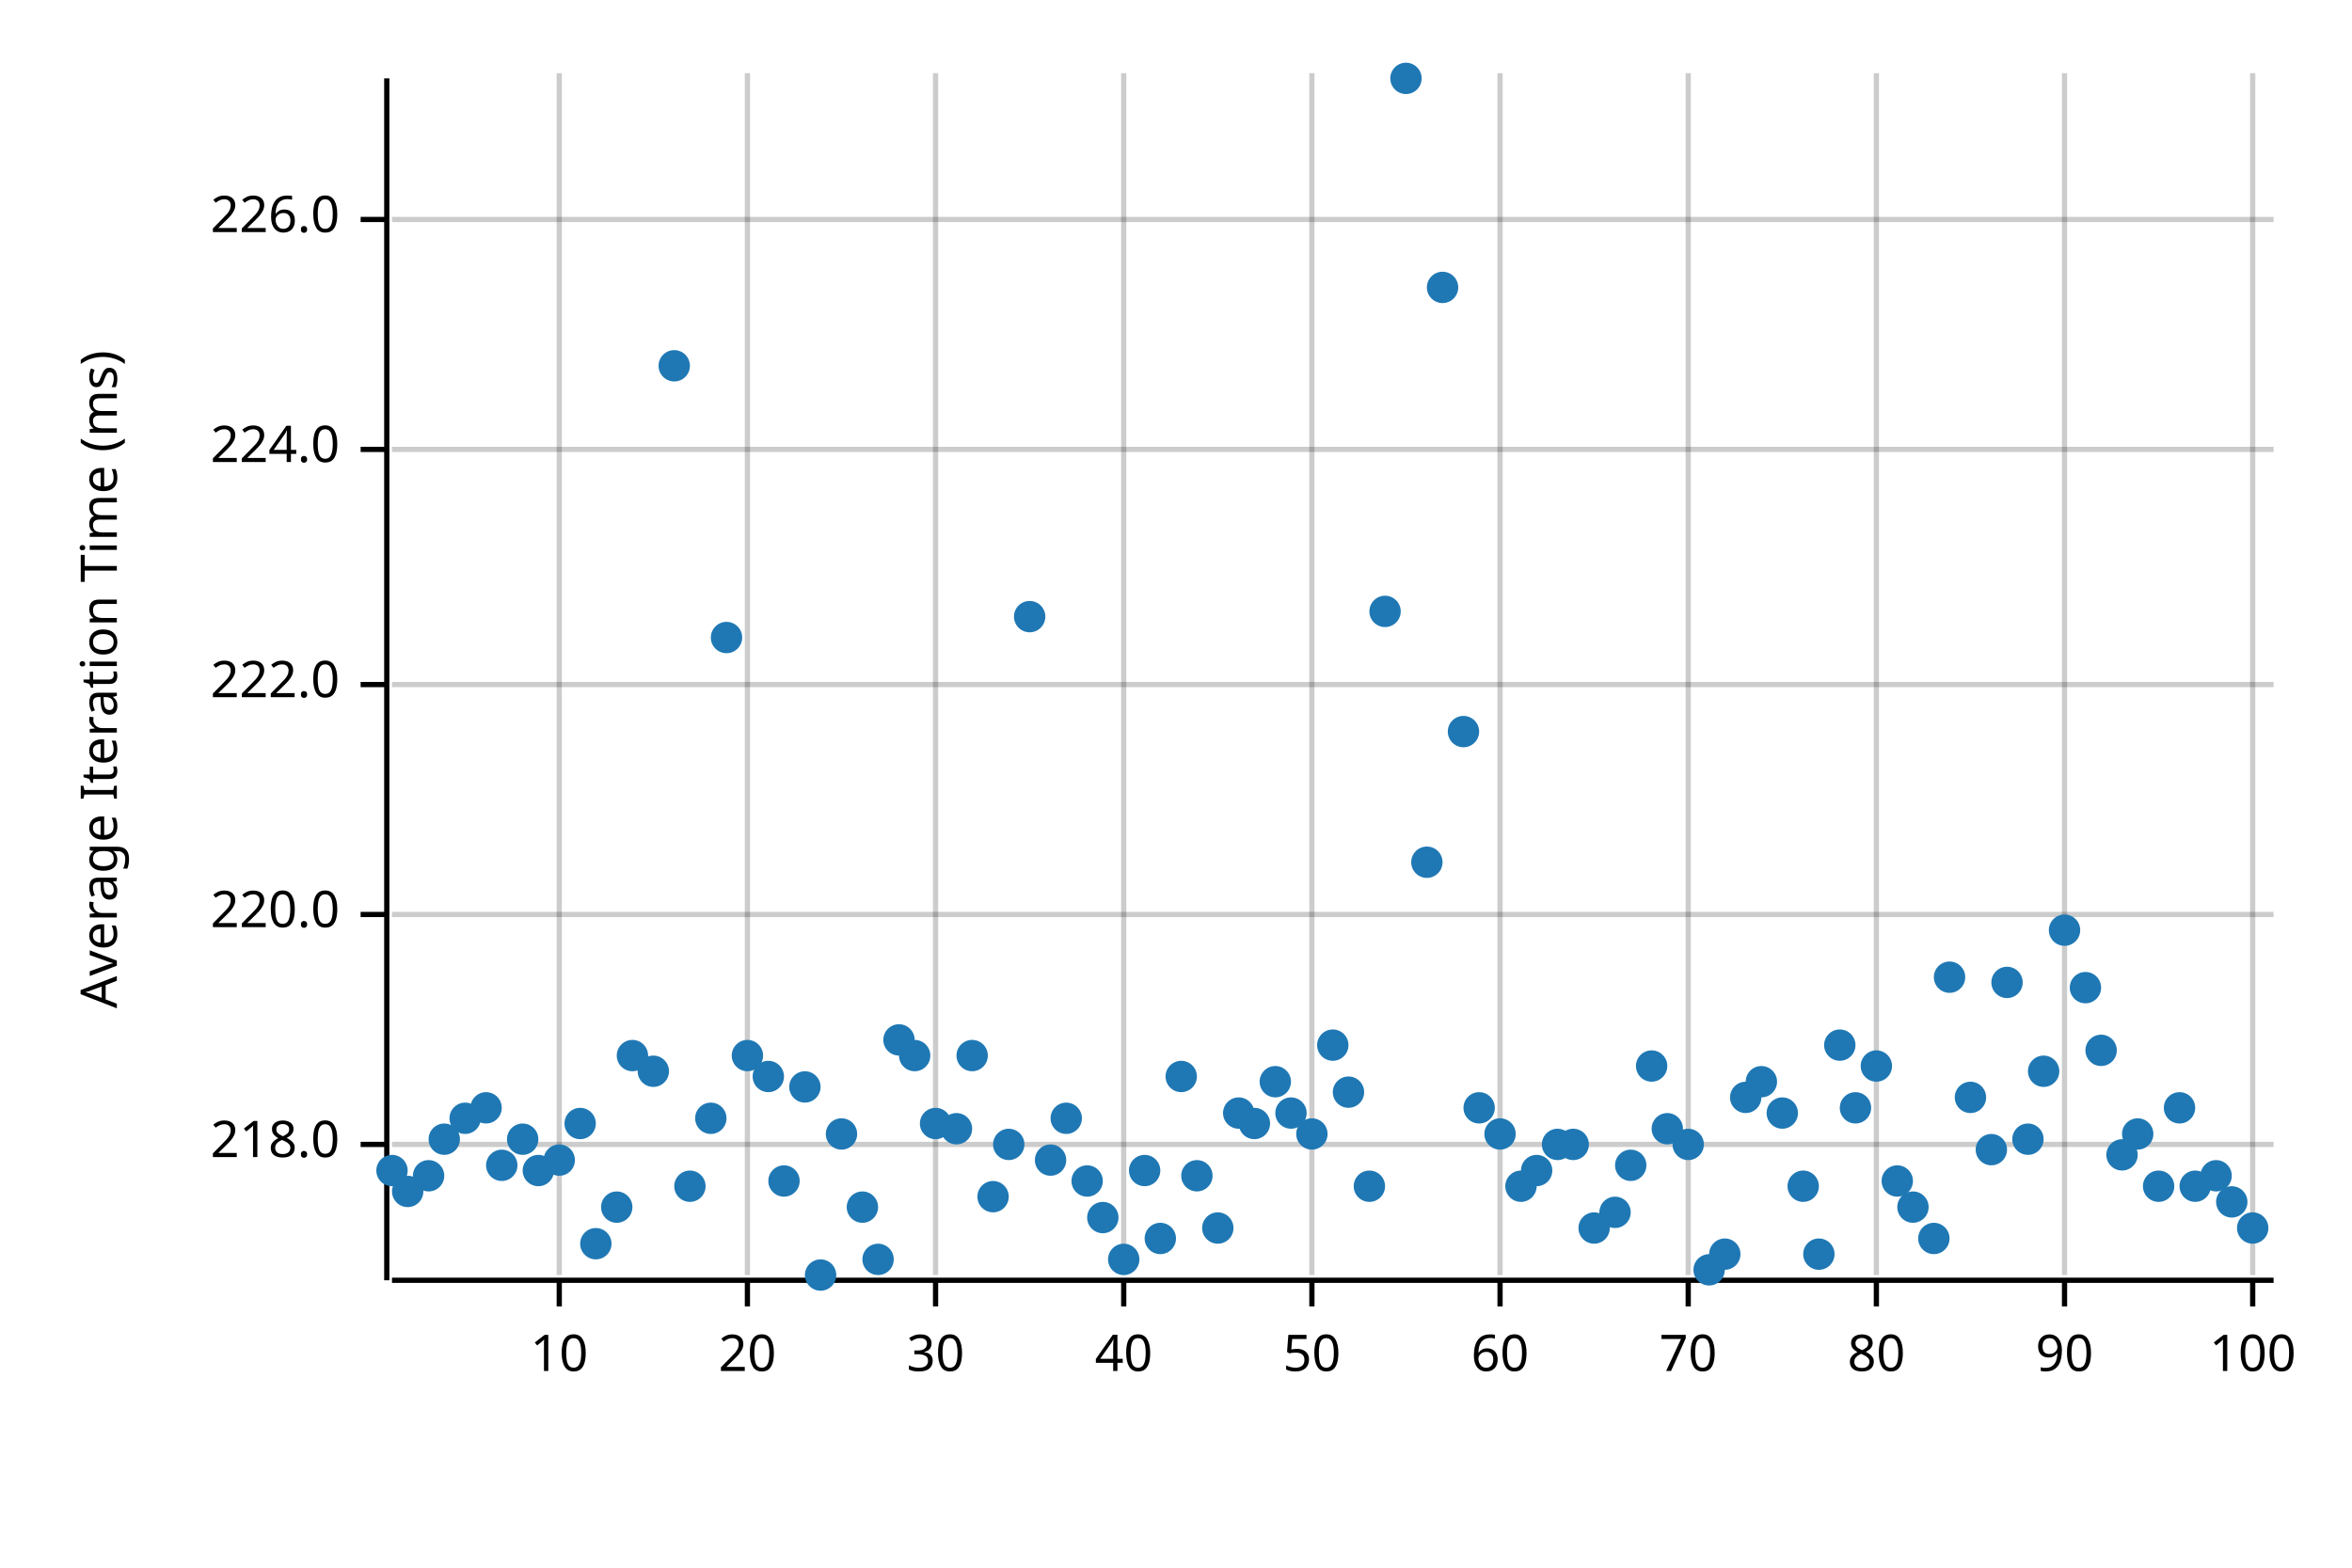
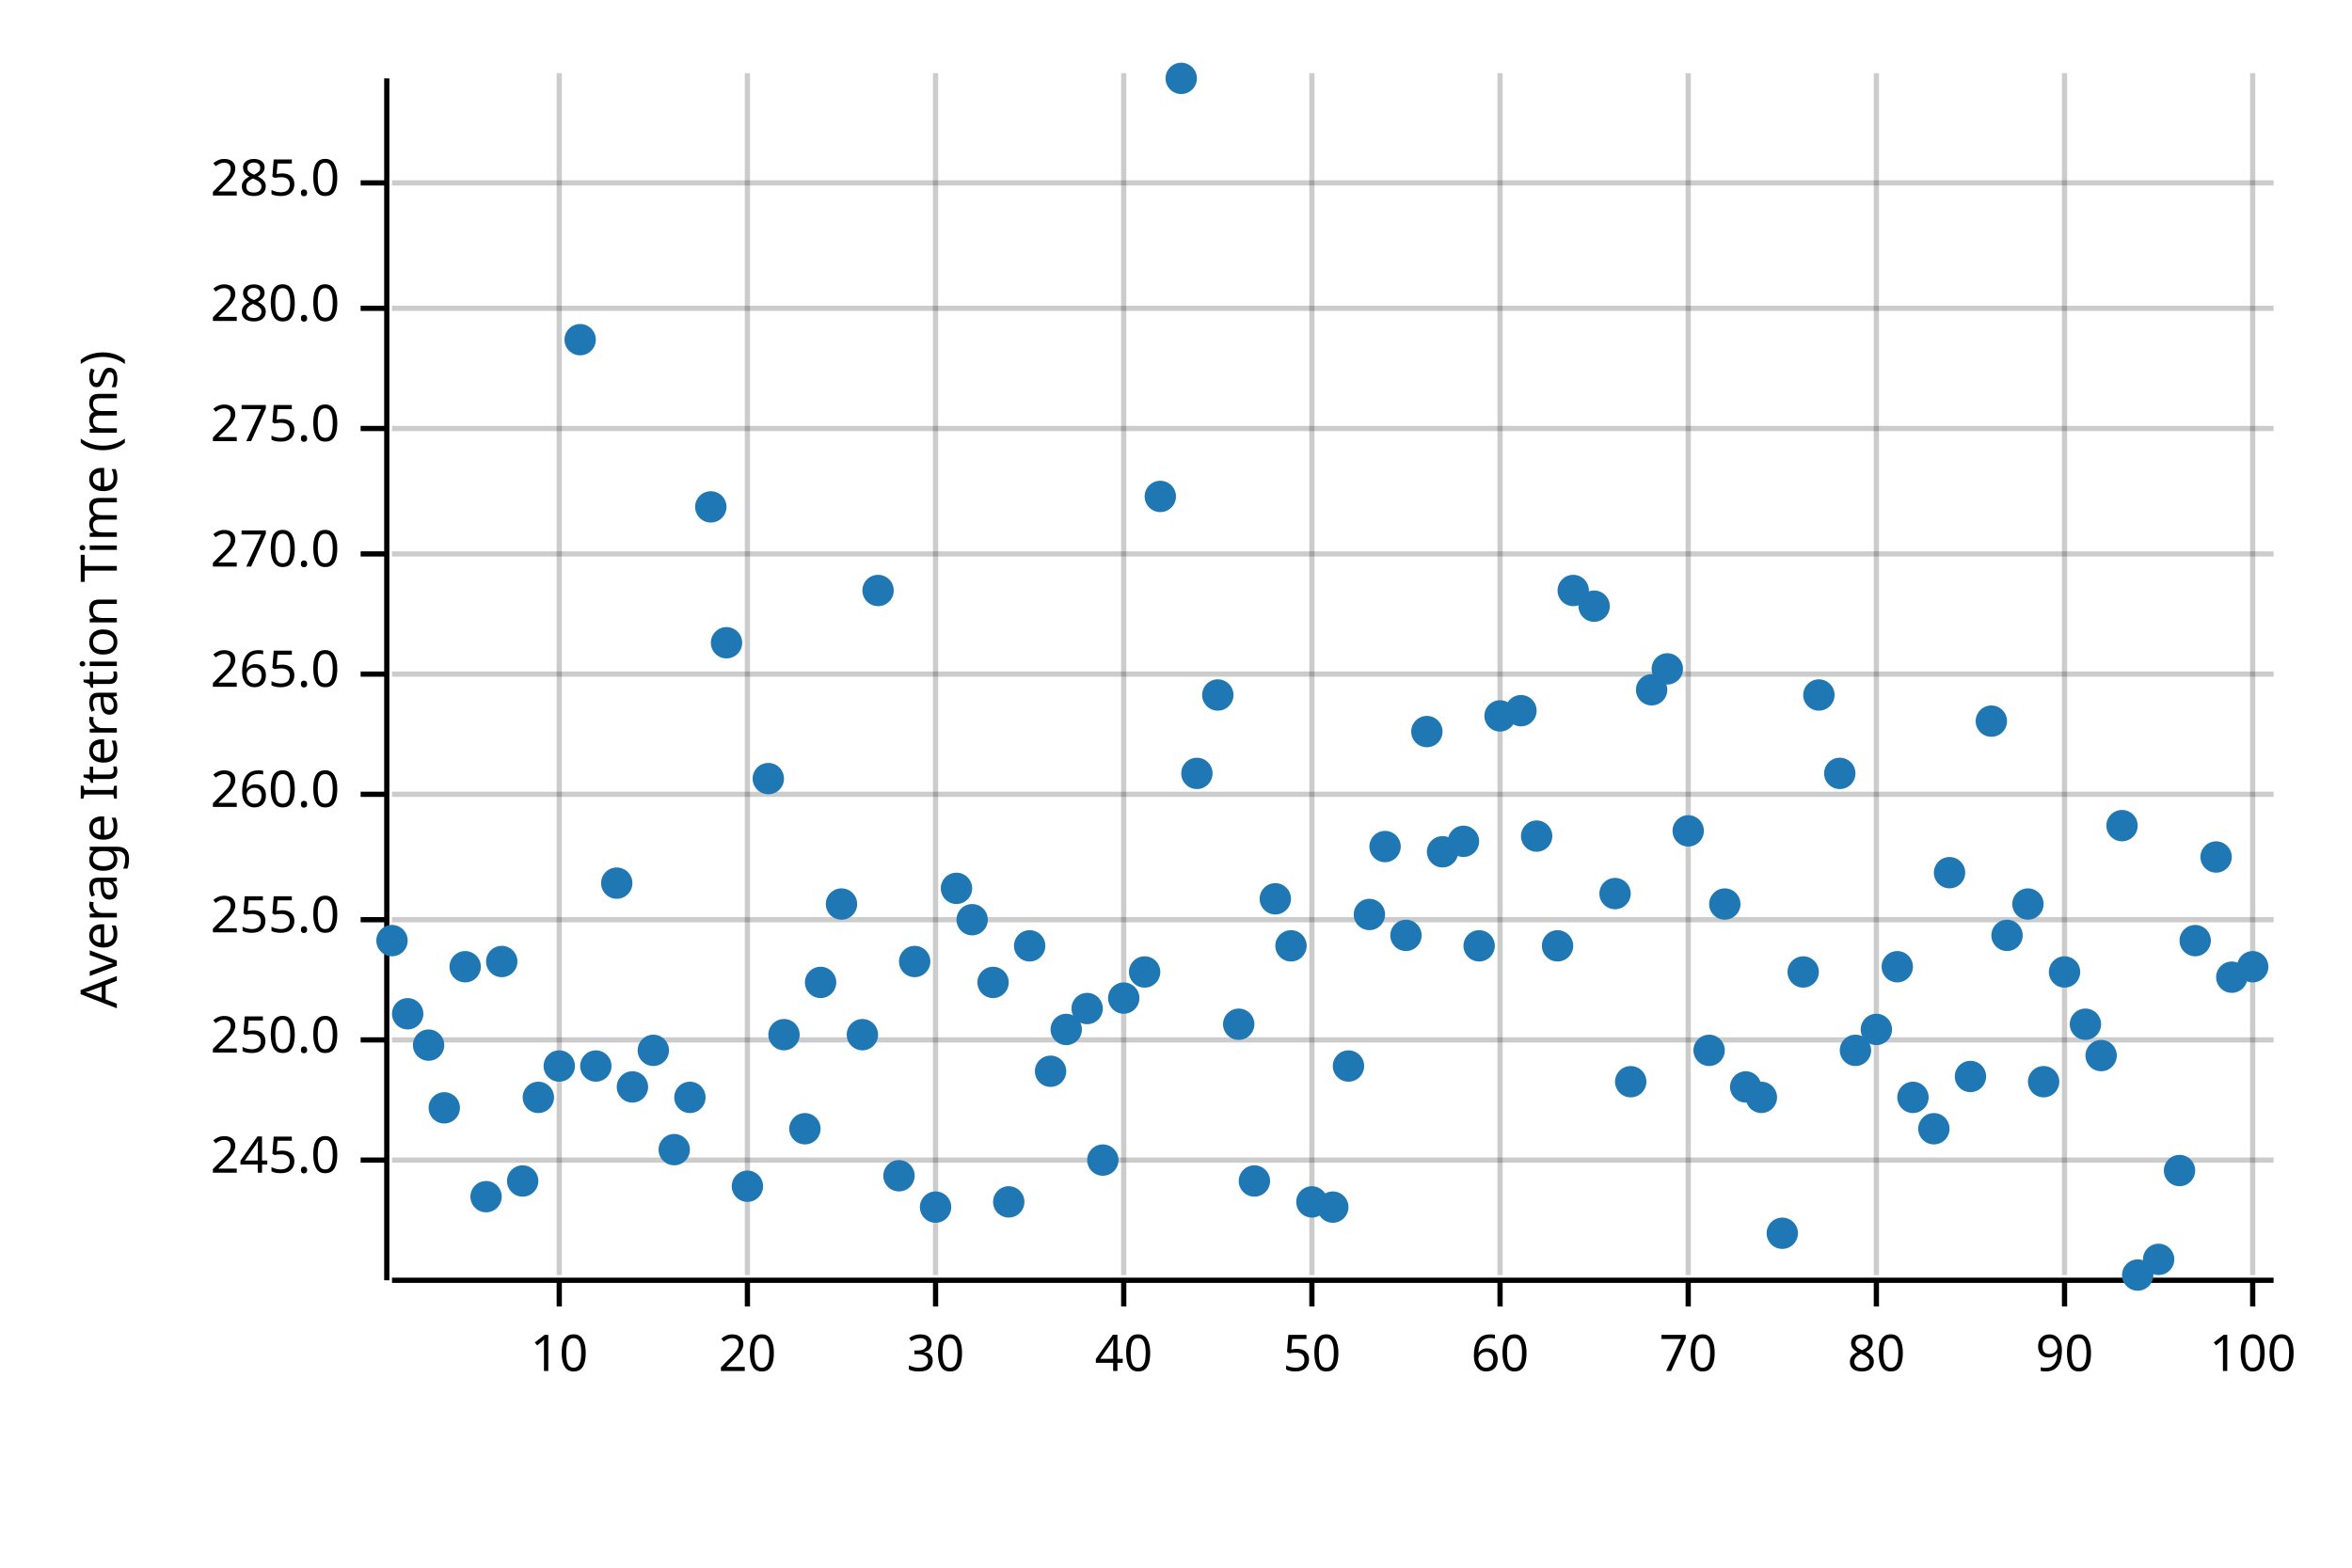
<svg xmlns="http://www.w3.org/2000/svg" width="450" height="300" viewBox="0 0 450 300">
  <text x="15" y="130" dy="0.76em" text-anchor="middle" font-family="sans-serif" font-size="9.677" opacity="1" fill="#000000" transform="rotate(270, 15, 130)">
Average Iteration Time (ms)
</text>
  <line opacity="0.2" stroke="#000000" stroke-width="1" x1="107" y1="244" x2="107" y2="14" />
  <line opacity="0.2" stroke="#000000" stroke-width="1" x1="143" y1="244" x2="143" y2="14" />
  <line opacity="0.2" stroke="#000000" stroke-width="1" x1="179" y1="244" x2="179" y2="14" />
  <line opacity="0.2" stroke="#000000" stroke-width="1" x1="215" y1="244" x2="215" y2="14" />
  <line opacity="0.2" stroke="#000000" stroke-width="1" x1="251" y1="244" x2="251" y2="14" />
  <line opacity="0.2" stroke="#000000" stroke-width="1" x1="287" y1="244" x2="287" y2="14" />
  <line opacity="0.2" stroke="#000000" stroke-width="1" x1="323" y1="244" x2="323" y2="14" />
  <line opacity="0.2" stroke="#000000" stroke-width="1" x1="359" y1="244" x2="359" y2="14" />
  <line opacity="0.2" stroke="#000000" stroke-width="1" x1="395" y1="244" x2="395" y2="14" />
  <line opacity="0.2" stroke="#000000" stroke-width="1" x1="431" y1="244" x2="431" y2="14" />
-   <line opacity="0.2" stroke="#000000" stroke-width="1" x1="75" y1="219" x2="435" y2="219" />
-   <line opacity="0.2" stroke="#000000" stroke-width="1" x1="75" y1="175" x2="435" y2="175" />
-   <line opacity="0.2" stroke="#000000" stroke-width="1" x1="75" y1="131" x2="435" y2="131" />
-   <line opacity="0.2" stroke="#000000" stroke-width="1" x1="75" y1="86" x2="435" y2="86" />
-   <line opacity="0.2" stroke="#000000" stroke-width="1" x1="75" y1="42" x2="435" y2="42" />
+   <line opacity="0.2" stroke="#000000" stroke-width="1" x1="75" y1="222" x2="435" y2="222" />
+   <line opacity="0.2" stroke="#000000" stroke-width="1" x1="75" y1="199" x2="435" y2="199" />
+   <line opacity="0.2" stroke="#000000" stroke-width="1" x1="75" y1="176" x2="435" y2="176" />
+   <line opacity="0.2" stroke="#000000" stroke-width="1" x1="75" y1="152" x2="435" y2="152" />
+   <line opacity="0.2" stroke="#000000" stroke-width="1" x1="75" y1="129" x2="435" y2="129" />
+   <line opacity="0.2" stroke="#000000" stroke-width="1" x1="75" y1="106" x2="435" y2="106" />
+   <line opacity="0.2" stroke="#000000" stroke-width="1" x1="75" y1="82" x2="435" y2="82" />
+   <line opacity="0.2" stroke="#000000" stroke-width="1" x1="75" y1="59" x2="435" y2="59" />
+   <line opacity="0.2" stroke="#000000" stroke-width="1" x1="75" y1="35" x2="435" y2="35" />
  <polyline fill="none" opacity="1" stroke="#000000" stroke-width="1" points="74,15 74,245 " />
-   <text x="65" y="219" dy="0.5ex" text-anchor="end" font-family="sans-serif" font-size="9.677" opacity="1" fill="#000000">
- 218.0
- </text>
-   <polyline fill="none" opacity="1" stroke="#000000" stroke-width="1" points="69,219 74,219 " />
-   <text x="65" y="175" dy="0.5ex" text-anchor="end" font-family="sans-serif" font-size="9.677" opacity="1" fill="#000000">
- 220.0
- </text>
-   <polyline fill="none" opacity="1" stroke="#000000" stroke-width="1" points="69,175 74,175 " />
-   <text x="65" y="131" dy="0.5ex" text-anchor="end" font-family="sans-serif" font-size="9.677" opacity="1" fill="#000000">
- 222.0
- </text>
-   <polyline fill="none" opacity="1" stroke="#000000" stroke-width="1" points="69,131 74,131 " />
-   <text x="65" y="86" dy="0.5ex" text-anchor="end" font-family="sans-serif" font-size="9.677" opacity="1" fill="#000000">
- 224.0
- </text>
-   <polyline fill="none" opacity="1" stroke="#000000" stroke-width="1" points="69,86 74,86 " />
-   <text x="65" y="42" dy="0.5ex" text-anchor="end" font-family="sans-serif" font-size="9.677" opacity="1" fill="#000000">
- 226.0
- </text>
-   <polyline fill="none" opacity="1" stroke="#000000" stroke-width="1" points="69,42 74,42 " />
+   <text x="65" y="222" dy="0.5ex" text-anchor="end" font-family="sans-serif" font-size="9.677" opacity="1" fill="#000000">
+ 245.0
+ </text>
+   <polyline fill="none" opacity="1" stroke="#000000" stroke-width="1" points="69,222 74,222 " />
+   <text x="65" y="199" dy="0.5ex" text-anchor="end" font-family="sans-serif" font-size="9.677" opacity="1" fill="#000000">
+ 250.0
+ </text>
+   <polyline fill="none" opacity="1" stroke="#000000" stroke-width="1" points="69,199 74,199 " />
+   <text x="65" y="176" dy="0.5ex" text-anchor="end" font-family="sans-serif" font-size="9.677" opacity="1" fill="#000000">
+ 255.0
+ </text>
+   <polyline fill="none" opacity="1" stroke="#000000" stroke-width="1" points="69,176 74,176 " />
+   <text x="65" y="152" dy="0.5ex" text-anchor="end" font-family="sans-serif" font-size="9.677" opacity="1" fill="#000000">
+ 260.0
+ </text>
+   <polyline fill="none" opacity="1" stroke="#000000" stroke-width="1" points="69,152 74,152 " />
+   <text x="65" y="129" dy="0.5ex" text-anchor="end" font-family="sans-serif" font-size="9.677" opacity="1" fill="#000000">
+ 265.0
+ </text>
+   <polyline fill="none" opacity="1" stroke="#000000" stroke-width="1" points="69,129 74,129 " />
+   <text x="65" y="106" dy="0.5ex" text-anchor="end" font-family="sans-serif" font-size="9.677" opacity="1" fill="#000000">
+ 270.0
+ </text>
+   <polyline fill="none" opacity="1" stroke="#000000" stroke-width="1" points="69,106 74,106 " />
+   <text x="65" y="82" dy="0.5ex" text-anchor="end" font-family="sans-serif" font-size="9.677" opacity="1" fill="#000000">
+ 275.0
+ </text>
+   <polyline fill="none" opacity="1" stroke="#000000" stroke-width="1" points="69,82 74,82 " />
+   <text x="65" y="59" dy="0.5ex" text-anchor="end" font-family="sans-serif" font-size="9.677" opacity="1" fill="#000000">
+ 280.0
+ </text>
+   <polyline fill="none" opacity="1" stroke="#000000" stroke-width="1" points="69,59 74,59 " />
+   <text x="65" y="35" dy="0.5ex" text-anchor="end" font-family="sans-serif" font-size="9.677" opacity="1" fill="#000000">
+ 285.0
+ </text>
+   <polyline fill="none" opacity="1" stroke="#000000" stroke-width="1" points="69,35 74,35 " />
  <polyline fill="none" opacity="1" stroke="#000000" stroke-width="1" points="75,245 435,245 " />
  <text x="107" y="255" dy="0.76em" text-anchor="middle" font-family="sans-serif" font-size="9.677" opacity="1" fill="#000000">
10
</text>
  <polyline fill="none" opacity="1" stroke="#000000" stroke-width="1" points="107,245 107,250 " />
  <text x="143" y="255" dy="0.76em" text-anchor="middle" font-family="sans-serif" font-size="9.677" opacity="1" fill="#000000">
20
</text>
  <polyline fill="none" opacity="1" stroke="#000000" stroke-width="1" points="143,245 143,250 " />
  <text x="179" y="255" dy="0.76em" text-anchor="middle" font-family="sans-serif" font-size="9.677" opacity="1" fill="#000000">
30
</text>
  <polyline fill="none" opacity="1" stroke="#000000" stroke-width="1" points="179,245 179,250 " />
  <text x="215" y="255" dy="0.76em" text-anchor="middle" font-family="sans-serif" font-size="9.677" opacity="1" fill="#000000">
40
</text>
  <polyline fill="none" opacity="1" stroke="#000000" stroke-width="1" points="215,245 215,250 " />
  <text x="251" y="255" dy="0.76em" text-anchor="middle" font-family="sans-serif" font-size="9.677" opacity="1" fill="#000000">
50
</text>
  <polyline fill="none" opacity="1" stroke="#000000" stroke-width="1" points="251,245 251,250 " />
  <text x="287" y="255" dy="0.76em" text-anchor="middle" font-family="sans-serif" font-size="9.677" opacity="1" fill="#000000">
60
</text>
  <polyline fill="none" opacity="1" stroke="#000000" stroke-width="1" points="287,245 287,250 " />
  <text x="323" y="255" dy="0.76em" text-anchor="middle" font-family="sans-serif" font-size="9.677" opacity="1" fill="#000000">
70
</text>
  <polyline fill="none" opacity="1" stroke="#000000" stroke-width="1" points="323,245 323,250 " />
  <text x="359" y="255" dy="0.76em" text-anchor="middle" font-family="sans-serif" font-size="9.677" opacity="1" fill="#000000">
80
</text>
  <polyline fill="none" opacity="1" stroke="#000000" stroke-width="1" points="359,245 359,250 " />
  <text x="395" y="255" dy="0.76em" text-anchor="middle" font-family="sans-serif" font-size="9.677" opacity="1" fill="#000000">
90
</text>
  <polyline fill="none" opacity="1" stroke="#000000" stroke-width="1" points="395,245 395,250 " />
  <text x="431" y="255" dy="0.76em" text-anchor="middle" font-family="sans-serif" font-size="9.677" opacity="1" fill="#000000">
100
</text>
  <polyline fill="none" opacity="1" stroke="#000000" stroke-width="1" points="431,245 431,250 " />
-   <circle cx="75" cy="224" r="3" opacity="1" fill="#1F78B4" stroke="none" stroke-width="1" />
-   <circle cx="78" cy="228" r="3" opacity="1" fill="#1F78B4" stroke="none" stroke-width="1" />
-   <circle cx="82" cy="225" r="3" opacity="1" fill="#1F78B4" stroke="none" stroke-width="1" />
-   <circle cx="85" cy="218" r="3" opacity="1" fill="#1F78B4" stroke="none" stroke-width="1" />
-   <circle cx="89" cy="214" r="3" opacity="1" fill="#1F78B4" stroke="none" stroke-width="1" />
-   <circle cx="93" cy="212" r="3" opacity="1" fill="#1F78B4" stroke="none" stroke-width="1" />
-   <circle cx="96" cy="223" r="3" opacity="1" fill="#1F78B4" stroke="none" stroke-width="1" />
-   <circle cx="100" cy="218" r="3" opacity="1" fill="#1F78B4" stroke="none" stroke-width="1" />
-   <circle cx="103" cy="224" r="3" opacity="1" fill="#1F78B4" stroke="none" stroke-width="1" />
-   <circle cx="107" cy="222" r="3" opacity="1" fill="#1F78B4" stroke="none" stroke-width="1" />
-   <circle cx="111" cy="215" r="3" opacity="1" fill="#1F78B4" stroke="none" stroke-width="1" />
-   <circle cx="114" cy="238" r="3" opacity="1" fill="#1F78B4" stroke="none" stroke-width="1" />
-   <circle cx="118" cy="231" r="3" opacity="1" fill="#1F78B4" stroke="none" stroke-width="1" />
-   <circle cx="121" cy="202" r="3" opacity="1" fill="#1F78B4" stroke="none" stroke-width="1" />
-   <circle cx="125" cy="205" r="3" opacity="1" fill="#1F78B4" stroke="none" stroke-width="1" />
-   <circle cx="129" cy="70" r="3" opacity="1" fill="#1F78B4" stroke="none" stroke-width="1" />
-   <circle cx="132" cy="227" r="3" opacity="1" fill="#1F78B4" stroke="none" stroke-width="1" />
-   <circle cx="136" cy="214" r="3" opacity="1" fill="#1F78B4" stroke="none" stroke-width="1" />
-   <circle cx="139" cy="122" r="3" opacity="1" fill="#1F78B4" stroke="none" stroke-width="1" />
-   <circle cx="143" cy="202" r="3" opacity="1" fill="#1F78B4" stroke="none" stroke-width="1" />
-   <circle cx="147" cy="206" r="3" opacity="1" fill="#1F78B4" stroke="none" stroke-width="1" />
-   <circle cx="150" cy="226" r="3" opacity="1" fill="#1F78B4" stroke="none" stroke-width="1" />
-   <circle cx="154" cy="208" r="3" opacity="1" fill="#1F78B4" stroke="none" stroke-width="1" />
-   <circle cx="157" cy="244" r="3" opacity="1" fill="#1F78B4" stroke="none" stroke-width="1" />
-   <circle cx="161" cy="217" r="3" opacity="1" fill="#1F78B4" stroke="none" stroke-width="1" />
-   <circle cx="165" cy="231" r="3" opacity="1" fill="#1F78B4" stroke="none" stroke-width="1" />
-   <circle cx="168" cy="241" r="3" opacity="1" fill="#1F78B4" stroke="none" stroke-width="1" />
-   <circle cx="172" cy="199" r="3" opacity="1" fill="#1F78B4" stroke="none" stroke-width="1" />
-   <circle cx="175" cy="202" r="3" opacity="1" fill="#1F78B4" stroke="none" stroke-width="1" />
-   <circle cx="179" cy="215" r="3" opacity="1" fill="#1F78B4" stroke="none" stroke-width="1" />
-   <circle cx="183" cy="216" r="3" opacity="1" fill="#1F78B4" stroke="none" stroke-width="1" />
-   <circle cx="186" cy="202" r="3" opacity="1" fill="#1F78B4" stroke="none" stroke-width="1" />
-   <circle cx="190" cy="229" r="3" opacity="1" fill="#1F78B4" stroke="none" stroke-width="1" />
-   <circle cx="193" cy="219" r="3" opacity="1" fill="#1F78B4" stroke="none" stroke-width="1" />
-   <circle cx="197" cy="118" r="3" opacity="1" fill="#1F78B4" stroke="none" stroke-width="1" />
-   <circle cx="201" cy="222" r="3" opacity="1" fill="#1F78B4" stroke="none" stroke-width="1" />
-   <circle cx="204" cy="214" r="3" opacity="1" fill="#1F78B4" stroke="none" stroke-width="1" />
-   <circle cx="208" cy="226" r="3" opacity="1" fill="#1F78B4" stroke="none" stroke-width="1" />
-   <circle cx="211" cy="233" r="3" opacity="1" fill="#1F78B4" stroke="none" stroke-width="1" />
-   <circle cx="215" cy="241" r="3" opacity="1" fill="#1F78B4" stroke="none" stroke-width="1" />
-   <circle cx="219" cy="224" r="3" opacity="1" fill="#1F78B4" stroke="none" stroke-width="1" />
-   <circle cx="222" cy="237" r="3" opacity="1" fill="#1F78B4" stroke="none" stroke-width="1" />
-   <circle cx="226" cy="206" r="3" opacity="1" fill="#1F78B4" stroke="none" stroke-width="1" />
-   <circle cx="229" cy="225" r="3" opacity="1" fill="#1F78B4" stroke="none" stroke-width="1" />
-   <circle cx="233" cy="235" r="3" opacity="1" fill="#1F78B4" stroke="none" stroke-width="1" />
-   <circle cx="237" cy="213" r="3" opacity="1" fill="#1F78B4" stroke="none" stroke-width="1" />
-   <circle cx="240" cy="215" r="3" opacity="1" fill="#1F78B4" stroke="none" stroke-width="1" />
-   <circle cx="244" cy="207" r="3" opacity="1" fill="#1F78B4" stroke="none" stroke-width="1" />
-   <circle cx="247" cy="213" r="3" opacity="1" fill="#1F78B4" stroke="none" stroke-width="1" />
-   <circle cx="251" cy="217" r="3" opacity="1" fill="#1F78B4" stroke="none" stroke-width="1" />
-   <circle cx="255" cy="200" r="3" opacity="1" fill="#1F78B4" stroke="none" stroke-width="1" />
-   <circle cx="258" cy="209" r="3" opacity="1" fill="#1F78B4" stroke="none" stroke-width="1" />
-   <circle cx="262" cy="227" r="3" opacity="1" fill="#1F78B4" stroke="none" stroke-width="1" />
-   <circle cx="265" cy="117" r="3" opacity="1" fill="#1F78B4" stroke="none" stroke-width="1" />
-   <circle cx="269" cy="15" r="3" opacity="1" fill="#1F78B4" stroke="none" stroke-width="1" />
-   <circle cx="273" cy="165" r="3" opacity="1" fill="#1F78B4" stroke="none" stroke-width="1" />
-   <circle cx="276" cy="55" r="3" opacity="1" fill="#1F78B4" stroke="none" stroke-width="1" />
-   <circle cx="280" cy="140" r="3" opacity="1" fill="#1F78B4" stroke="none" stroke-width="1" />
-   <circle cx="283" cy="212" r="3" opacity="1" fill="#1F78B4" stroke="none" stroke-width="1" />
-   <circle cx="287" cy="217" r="3" opacity="1" fill="#1F78B4" stroke="none" stroke-width="1" />
-   <circle cx="291" cy="227" r="3" opacity="1" fill="#1F78B4" stroke="none" stroke-width="1" />
-   <circle cx="294" cy="224" r="3" opacity="1" fill="#1F78B4" stroke="none" stroke-width="1" />
-   <circle cx="298" cy="219" r="3" opacity="1" fill="#1F78B4" stroke="none" stroke-width="1" />
-   <circle cx="301" cy="219" r="3" opacity="1" fill="#1F78B4" stroke="none" stroke-width="1" />
-   <circle cx="305" cy="235" r="3" opacity="1" fill="#1F78B4" stroke="none" stroke-width="1" />
-   <circle cx="309" cy="232" r="3" opacity="1" fill="#1F78B4" stroke="none" stroke-width="1" />
-   <circle cx="312" cy="223" r="3" opacity="1" fill="#1F78B4" stroke="none" stroke-width="1" />
-   <circle cx="316" cy="204" r="3" opacity="1" fill="#1F78B4" stroke="none" stroke-width="1" />
-   <circle cx="319" cy="216" r="3" opacity="1" fill="#1F78B4" stroke="none" stroke-width="1" />
-   <circle cx="323" cy="219" r="3" opacity="1" fill="#1F78B4" stroke="none" stroke-width="1" />
-   <circle cx="327" cy="243" r="3" opacity="1" fill="#1F78B4" stroke="none" stroke-width="1" />
-   <circle cx="330" cy="240" r="3" opacity="1" fill="#1F78B4" stroke="none" stroke-width="1" />
-   <circle cx="334" cy="210" r="3" opacity="1" fill="#1F78B4" stroke="none" stroke-width="1" />
-   <circle cx="337" cy="207" r="3" opacity="1" fill="#1F78B4" stroke="none" stroke-width="1" />
-   <circle cx="341" cy="213" r="3" opacity="1" fill="#1F78B4" stroke="none" stroke-width="1" />
-   <circle cx="345" cy="227" r="3" opacity="1" fill="#1F78B4" stroke="none" stroke-width="1" />
-   <circle cx="348" cy="240" r="3" opacity="1" fill="#1F78B4" stroke="none" stroke-width="1" />
-   <circle cx="352" cy="200" r="3" opacity="1" fill="#1F78B4" stroke="none" stroke-width="1" />
-   <circle cx="355" cy="212" r="3" opacity="1" fill="#1F78B4" stroke="none" stroke-width="1" />
-   <circle cx="359" cy="204" r="3" opacity="1" fill="#1F78B4" stroke="none" stroke-width="1" />
-   <circle cx="363" cy="226" r="3" opacity="1" fill="#1F78B4" stroke="none" stroke-width="1" />
-   <circle cx="366" cy="231" r="3" opacity="1" fill="#1F78B4" stroke="none" stroke-width="1" />
-   <circle cx="370" cy="237" r="3" opacity="1" fill="#1F78B4" stroke="none" stroke-width="1" />
-   <circle cx="373" cy="187" r="3" opacity="1" fill="#1F78B4" stroke="none" stroke-width="1" />
-   <circle cx="377" cy="210" r="3" opacity="1" fill="#1F78B4" stroke="none" stroke-width="1" />
-   <circle cx="381" cy="220" r="3" opacity="1" fill="#1F78B4" stroke="none" stroke-width="1" />
-   <circle cx="384" cy="188" r="3" opacity="1" fill="#1F78B4" stroke="none" stroke-width="1" />
-   <circle cx="388" cy="218" r="3" opacity="1" fill="#1F78B4" stroke="none" stroke-width="1" />
-   <circle cx="391" cy="205" r="3" opacity="1" fill="#1F78B4" stroke="none" stroke-width="1" />
-   <circle cx="395" cy="178" r="3" opacity="1" fill="#1F78B4" stroke="none" stroke-width="1" />
-   <circle cx="399" cy="189" r="3" opacity="1" fill="#1F78B4" stroke="none" stroke-width="1" />
-   <circle cx="402" cy="201" r="3" opacity="1" fill="#1F78B4" stroke="none" stroke-width="1" />
-   <circle cx="406" cy="221" r="3" opacity="1" fill="#1F78B4" stroke="none" stroke-width="1" />
-   <circle cx="409" cy="217" r="3" opacity="1" fill="#1F78B4" stroke="none" stroke-width="1" />
-   <circle cx="413" cy="227" r="3" opacity="1" fill="#1F78B4" stroke="none" stroke-width="1" />
-   <circle cx="417" cy="212" r="3" opacity="1" fill="#1F78B4" stroke="none" stroke-width="1" />
-   <circle cx="420" cy="227" r="3" opacity="1" fill="#1F78B4" stroke="none" stroke-width="1" />
-   <circle cx="424" cy="225" r="3" opacity="1" fill="#1F78B4" stroke="none" stroke-width="1" />
-   <circle cx="427" cy="230" r="3" opacity="1" fill="#1F78B4" stroke="none" stroke-width="1" />
-   <circle cx="431" cy="235" r="3" opacity="1" fill="#1F78B4" stroke="none" stroke-width="1" />
+   <circle cx="75" cy="180" r="3" opacity="1" fill="#1F78B4" stroke="none" stroke-width="1" />
+   <circle cx="78" cy="194" r="3" opacity="1" fill="#1F78B4" stroke="none" stroke-width="1" />
+   <circle cx="82" cy="200" r="3" opacity="1" fill="#1F78B4" stroke="none" stroke-width="1" />
+   <circle cx="85" cy="212" r="3" opacity="1" fill="#1F78B4" stroke="none" stroke-width="1" />
+   <circle cx="89" cy="185" r="3" opacity="1" fill="#1F78B4" stroke="none" stroke-width="1" />
+   <circle cx="93" cy="229" r="3" opacity="1" fill="#1F78B4" stroke="none" stroke-width="1" />
+   <circle cx="96" cy="184" r="3" opacity="1" fill="#1F78B4" stroke="none" stroke-width="1" />
+   <circle cx="100" cy="226" r="3" opacity="1" fill="#1F78B4" stroke="none" stroke-width="1" />
+   <circle cx="103" cy="210" r="3" opacity="1" fill="#1F78B4" stroke="none" stroke-width="1" />
+   <circle cx="107" cy="204" r="3" opacity="1" fill="#1F78B4" stroke="none" stroke-width="1" />
+   <circle cx="111" cy="65" r="3" opacity="1" fill="#1F78B4" stroke="none" stroke-width="1" />
+   <circle cx="114" cy="204" r="3" opacity="1" fill="#1F78B4" stroke="none" stroke-width="1" />
+   <circle cx="118" cy="169" r="3" opacity="1" fill="#1F78B4" stroke="none" stroke-width="1" />
+   <circle cx="121" cy="208" r="3" opacity="1" fill="#1F78B4" stroke="none" stroke-width="1" />
+   <circle cx="125" cy="201" r="3" opacity="1" fill="#1F78B4" stroke="none" stroke-width="1" />
+   <circle cx="129" cy="220" r="3" opacity="1" fill="#1F78B4" stroke="none" stroke-width="1" />
+   <circle cx="132" cy="210" r="3" opacity="1" fill="#1F78B4" stroke="none" stroke-width="1" />
+   <circle cx="136" cy="97" r="3" opacity="1" fill="#1F78B4" stroke="none" stroke-width="1" />
+   <circle cx="139" cy="123" r="3" opacity="1" fill="#1F78B4" stroke="none" stroke-width="1" />
+   <circle cx="143" cy="227" r="3" opacity="1" fill="#1F78B4" stroke="none" stroke-width="1" />
+   <circle cx="147" cy="149" r="3" opacity="1" fill="#1F78B4" stroke="none" stroke-width="1" />
+   <circle cx="150" cy="198" r="3" opacity="1" fill="#1F78B4" stroke="none" stroke-width="1" />
+   <circle cx="154" cy="216" r="3" opacity="1" fill="#1F78B4" stroke="none" stroke-width="1" />
+   <circle cx="157" cy="188" r="3" opacity="1" fill="#1F78B4" stroke="none" stroke-width="1" />
+   <circle cx="161" cy="173" r="3" opacity="1" fill="#1F78B4" stroke="none" stroke-width="1" />
+   <circle cx="165" cy="198" r="3" opacity="1" fill="#1F78B4" stroke="none" stroke-width="1" />
+   <circle cx="168" cy="113" r="3" opacity="1" fill="#1F78B4" stroke="none" stroke-width="1" />
+   <circle cx="172" cy="225" r="3" opacity="1" fill="#1F78B4" stroke="none" stroke-width="1" />
+   <circle cx="175" cy="184" r="3" opacity="1" fill="#1F78B4" stroke="none" stroke-width="1" />
+   <circle cx="179" cy="231" r="3" opacity="1" fill="#1F78B4" stroke="none" stroke-width="1" />
+   <circle cx="183" cy="170" r="3" opacity="1" fill="#1F78B4" stroke="none" stroke-width="1" />
+   <circle cx="186" cy="176" r="3" opacity="1" fill="#1F78B4" stroke="none" stroke-width="1" />
+   <circle cx="190" cy="188" r="3" opacity="1" fill="#1F78B4" stroke="none" stroke-width="1" />
+   <circle cx="193" cy="230" r="3" opacity="1" fill="#1F78B4" stroke="none" stroke-width="1" />
+   <circle cx="197" cy="181" r="3" opacity="1" fill="#1F78B4" stroke="none" stroke-width="1" />
+   <circle cx="201" cy="205" r="3" opacity="1" fill="#1F78B4" stroke="none" stroke-width="1" />
+   <circle cx="204" cy="197" r="3" opacity="1" fill="#1F78B4" stroke="none" stroke-width="1" />
+   <circle cx="208" cy="193" r="3" opacity="1" fill="#1F78B4" stroke="none" stroke-width="1" />
+   <circle cx="211" cy="222" r="3" opacity="1" fill="#1F78B4" stroke="none" stroke-width="1" />
+   <circle cx="215" cy="191" r="3" opacity="1" fill="#1F78B4" stroke="none" stroke-width="1" />
+   <circle cx="219" cy="186" r="3" opacity="1" fill="#1F78B4" stroke="none" stroke-width="1" />
+   <circle cx="222" cy="95" r="3" opacity="1" fill="#1F78B4" stroke="none" stroke-width="1" />
+   <circle cx="226" cy="15" r="3" opacity="1" fill="#1F78B4" stroke="none" stroke-width="1" />
+   <circle cx="229" cy="148" r="3" opacity="1" fill="#1F78B4" stroke="none" stroke-width="1" />
+   <circle cx="233" cy="133" r="3" opacity="1" fill="#1F78B4" stroke="none" stroke-width="1" />
+   <circle cx="237" cy="196" r="3" opacity="1" fill="#1F78B4" stroke="none" stroke-width="1" />
+   <circle cx="240" cy="226" r="3" opacity="1" fill="#1F78B4" stroke="none" stroke-width="1" />
+   <circle cx="244" cy="172" r="3" opacity="1" fill="#1F78B4" stroke="none" stroke-width="1" />
+   <circle cx="247" cy="181" r="3" opacity="1" fill="#1F78B4" stroke="none" stroke-width="1" />
+   <circle cx="251" cy="230" r="3" opacity="1" fill="#1F78B4" stroke="none" stroke-width="1" />
+   <circle cx="255" cy="231" r="3" opacity="1" fill="#1F78B4" stroke="none" stroke-width="1" />
+   <circle cx="258" cy="204" r="3" opacity="1" fill="#1F78B4" stroke="none" stroke-width="1" />
+   <circle cx="262" cy="175" r="3" opacity="1" fill="#1F78B4" stroke="none" stroke-width="1" />
+   <circle cx="265" cy="162" r="3" opacity="1" fill="#1F78B4" stroke="none" stroke-width="1" />
+   <circle cx="269" cy="179" r="3" opacity="1" fill="#1F78B4" stroke="none" stroke-width="1" />
+   <circle cx="273" cy="140" r="3" opacity="1" fill="#1F78B4" stroke="none" stroke-width="1" />
+   <circle cx="276" cy="163" r="3" opacity="1" fill="#1F78B4" stroke="none" stroke-width="1" />
+   <circle cx="280" cy="161" r="3" opacity="1" fill="#1F78B4" stroke="none" stroke-width="1" />
+   <circle cx="283" cy="181" r="3" opacity="1" fill="#1F78B4" stroke="none" stroke-width="1" />
+   <circle cx="287" cy="137" r="3" opacity="1" fill="#1F78B4" stroke="none" stroke-width="1" />
+   <circle cx="291" cy="136" r="3" opacity="1" fill="#1F78B4" stroke="none" stroke-width="1" />
+   <circle cx="294" cy="160" r="3" opacity="1" fill="#1F78B4" stroke="none" stroke-width="1" />
+   <circle cx="298" cy="181" r="3" opacity="1" fill="#1F78B4" stroke="none" stroke-width="1" />
+   <circle cx="301" cy="113" r="3" opacity="1" fill="#1F78B4" stroke="none" stroke-width="1" />
+   <circle cx="305" cy="116" r="3" opacity="1" fill="#1F78B4" stroke="none" stroke-width="1" />
+   <circle cx="309" cy="171" r="3" opacity="1" fill="#1F78B4" stroke="none" stroke-width="1" />
+   <circle cx="312" cy="207" r="3" opacity="1" fill="#1F78B4" stroke="none" stroke-width="1" />
+   <circle cx="316" cy="132" r="3" opacity="1" fill="#1F78B4" stroke="none" stroke-width="1" />
+   <circle cx="319" cy="128" r="3" opacity="1" fill="#1F78B4" stroke="none" stroke-width="1" />
+   <circle cx="323" cy="159" r="3" opacity="1" fill="#1F78B4" stroke="none" stroke-width="1" />
+   <circle cx="327" cy="201" r="3" opacity="1" fill="#1F78B4" stroke="none" stroke-width="1" />
+   <circle cx="330" cy="173" r="3" opacity="1" fill="#1F78B4" stroke="none" stroke-width="1" />
+   <circle cx="334" cy="208" r="3" opacity="1" fill="#1F78B4" stroke="none" stroke-width="1" />
+   <circle cx="337" cy="210" r="3" opacity="1" fill="#1F78B4" stroke="none" stroke-width="1" />
+   <circle cx="341" cy="236" r="3" opacity="1" fill="#1F78B4" stroke="none" stroke-width="1" />
+   <circle cx="345" cy="186" r="3" opacity="1" fill="#1F78B4" stroke="none" stroke-width="1" />
+   <circle cx="348" cy="133" r="3" opacity="1" fill="#1F78B4" stroke="none" stroke-width="1" />
+   <circle cx="352" cy="148" r="3" opacity="1" fill="#1F78B4" stroke="none" stroke-width="1" />
+   <circle cx="355" cy="201" r="3" opacity="1" fill="#1F78B4" stroke="none" stroke-width="1" />
+   <circle cx="359" cy="197" r="3" opacity="1" fill="#1F78B4" stroke="none" stroke-width="1" />
+   <circle cx="363" cy="185" r="3" opacity="1" fill="#1F78B4" stroke="none" stroke-width="1" />
+   <circle cx="366" cy="210" r="3" opacity="1" fill="#1F78B4" stroke="none" stroke-width="1" />
+   <circle cx="370" cy="216" r="3" opacity="1" fill="#1F78B4" stroke="none" stroke-width="1" />
+   <circle cx="373" cy="167" r="3" opacity="1" fill="#1F78B4" stroke="none" stroke-width="1" />
+   <circle cx="377" cy="206" r="3" opacity="1" fill="#1F78B4" stroke="none" stroke-width="1" />
+   <circle cx="381" cy="138" r="3" opacity="1" fill="#1F78B4" stroke="none" stroke-width="1" />
+   <circle cx="384" cy="179" r="3" opacity="1" fill="#1F78B4" stroke="none" stroke-width="1" />
+   <circle cx="388" cy="173" r="3" opacity="1" fill="#1F78B4" stroke="none" stroke-width="1" />
+   <circle cx="391" cy="207" r="3" opacity="1" fill="#1F78B4" stroke="none" stroke-width="1" />
+   <circle cx="395" cy="186" r="3" opacity="1" fill="#1F78B4" stroke="none" stroke-width="1" />
+   <circle cx="399" cy="196" r="3" opacity="1" fill="#1F78B4" stroke="none" stroke-width="1" />
+   <circle cx="402" cy="202" r="3" opacity="1" fill="#1F78B4" stroke="none" stroke-width="1" />
+   <circle cx="406" cy="158" r="3" opacity="1" fill="#1F78B4" stroke="none" stroke-width="1" />
+   <circle cx="409" cy="244" r="3" opacity="1" fill="#1F78B4" stroke="none" stroke-width="1" />
+   <circle cx="413" cy="241" r="3" opacity="1" fill="#1F78B4" stroke="none" stroke-width="1" />
+   <circle cx="417" cy="224" r="3" opacity="1" fill="#1F78B4" stroke="none" stroke-width="1" />
+   <circle cx="420" cy="180" r="3" opacity="1" fill="#1F78B4" stroke="none" stroke-width="1" />
+   <circle cx="424" cy="164" r="3" opacity="1" fill="#1F78B4" stroke="none" stroke-width="1" />
+   <circle cx="427" cy="187" r="3" opacity="1" fill="#1F78B4" stroke="none" stroke-width="1" />
+   <circle cx="431" cy="185" r="3" opacity="1" fill="#1F78B4" stroke="none" stroke-width="1" />
</svg>
